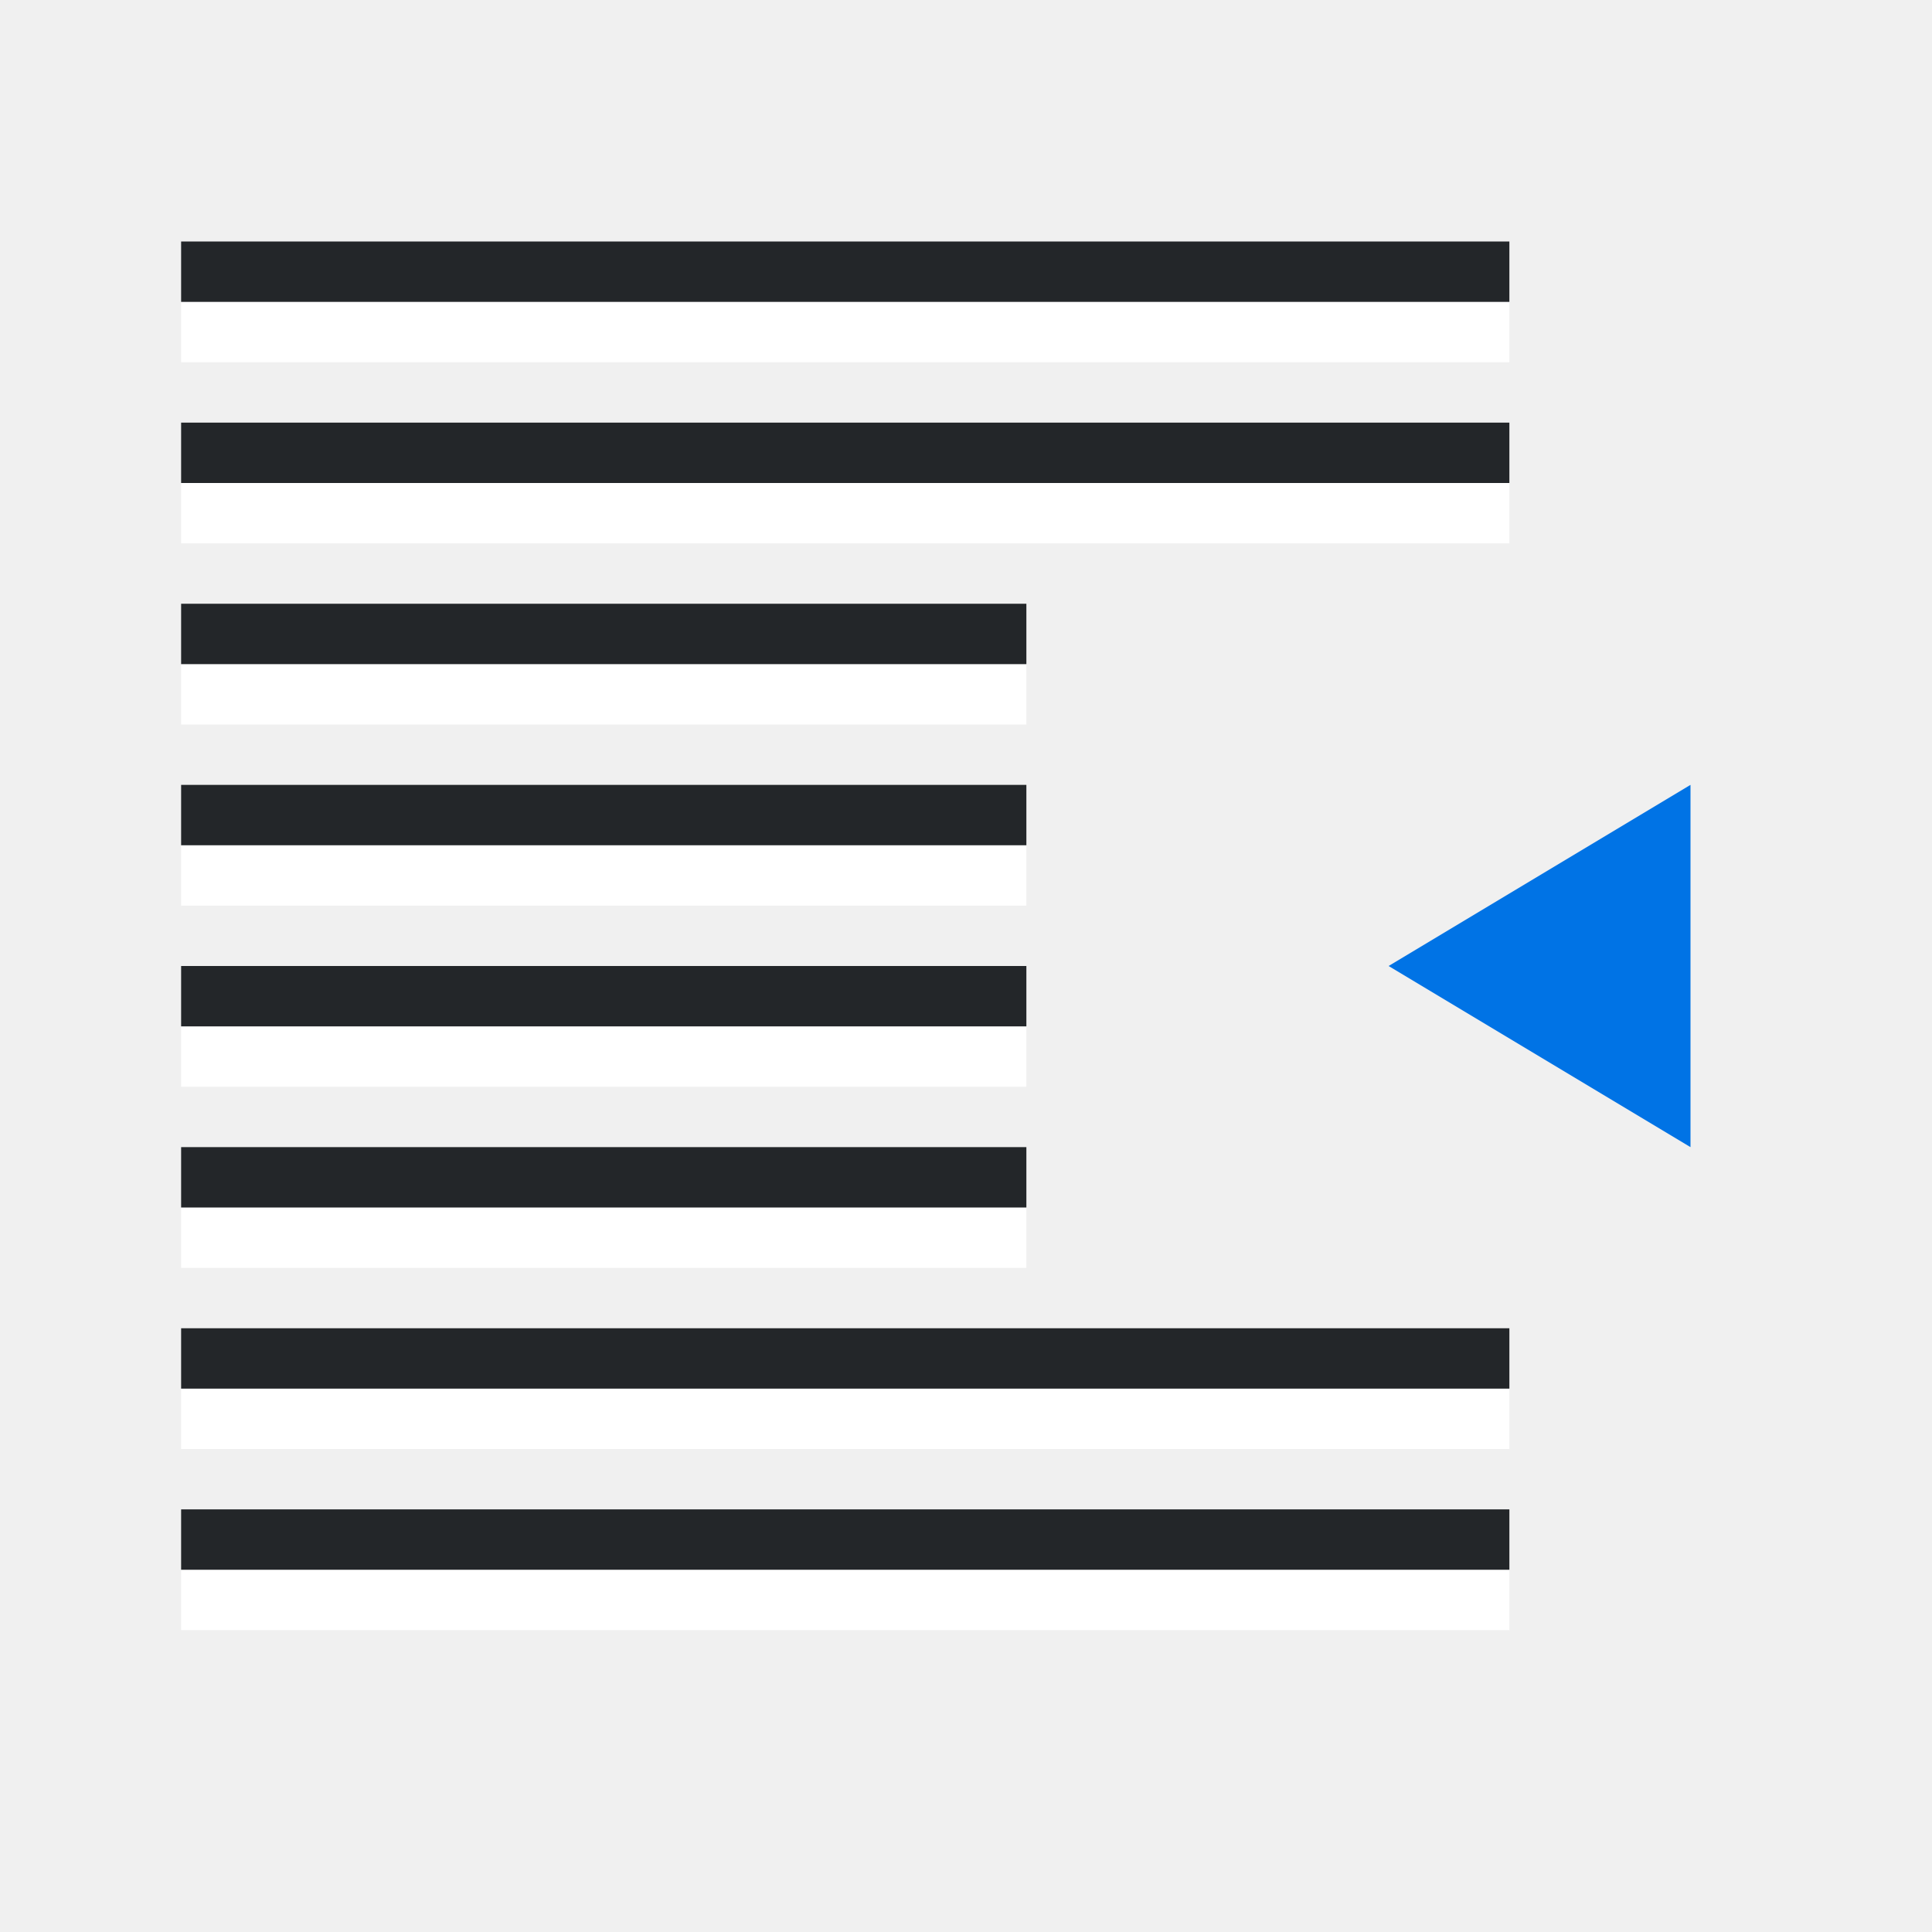
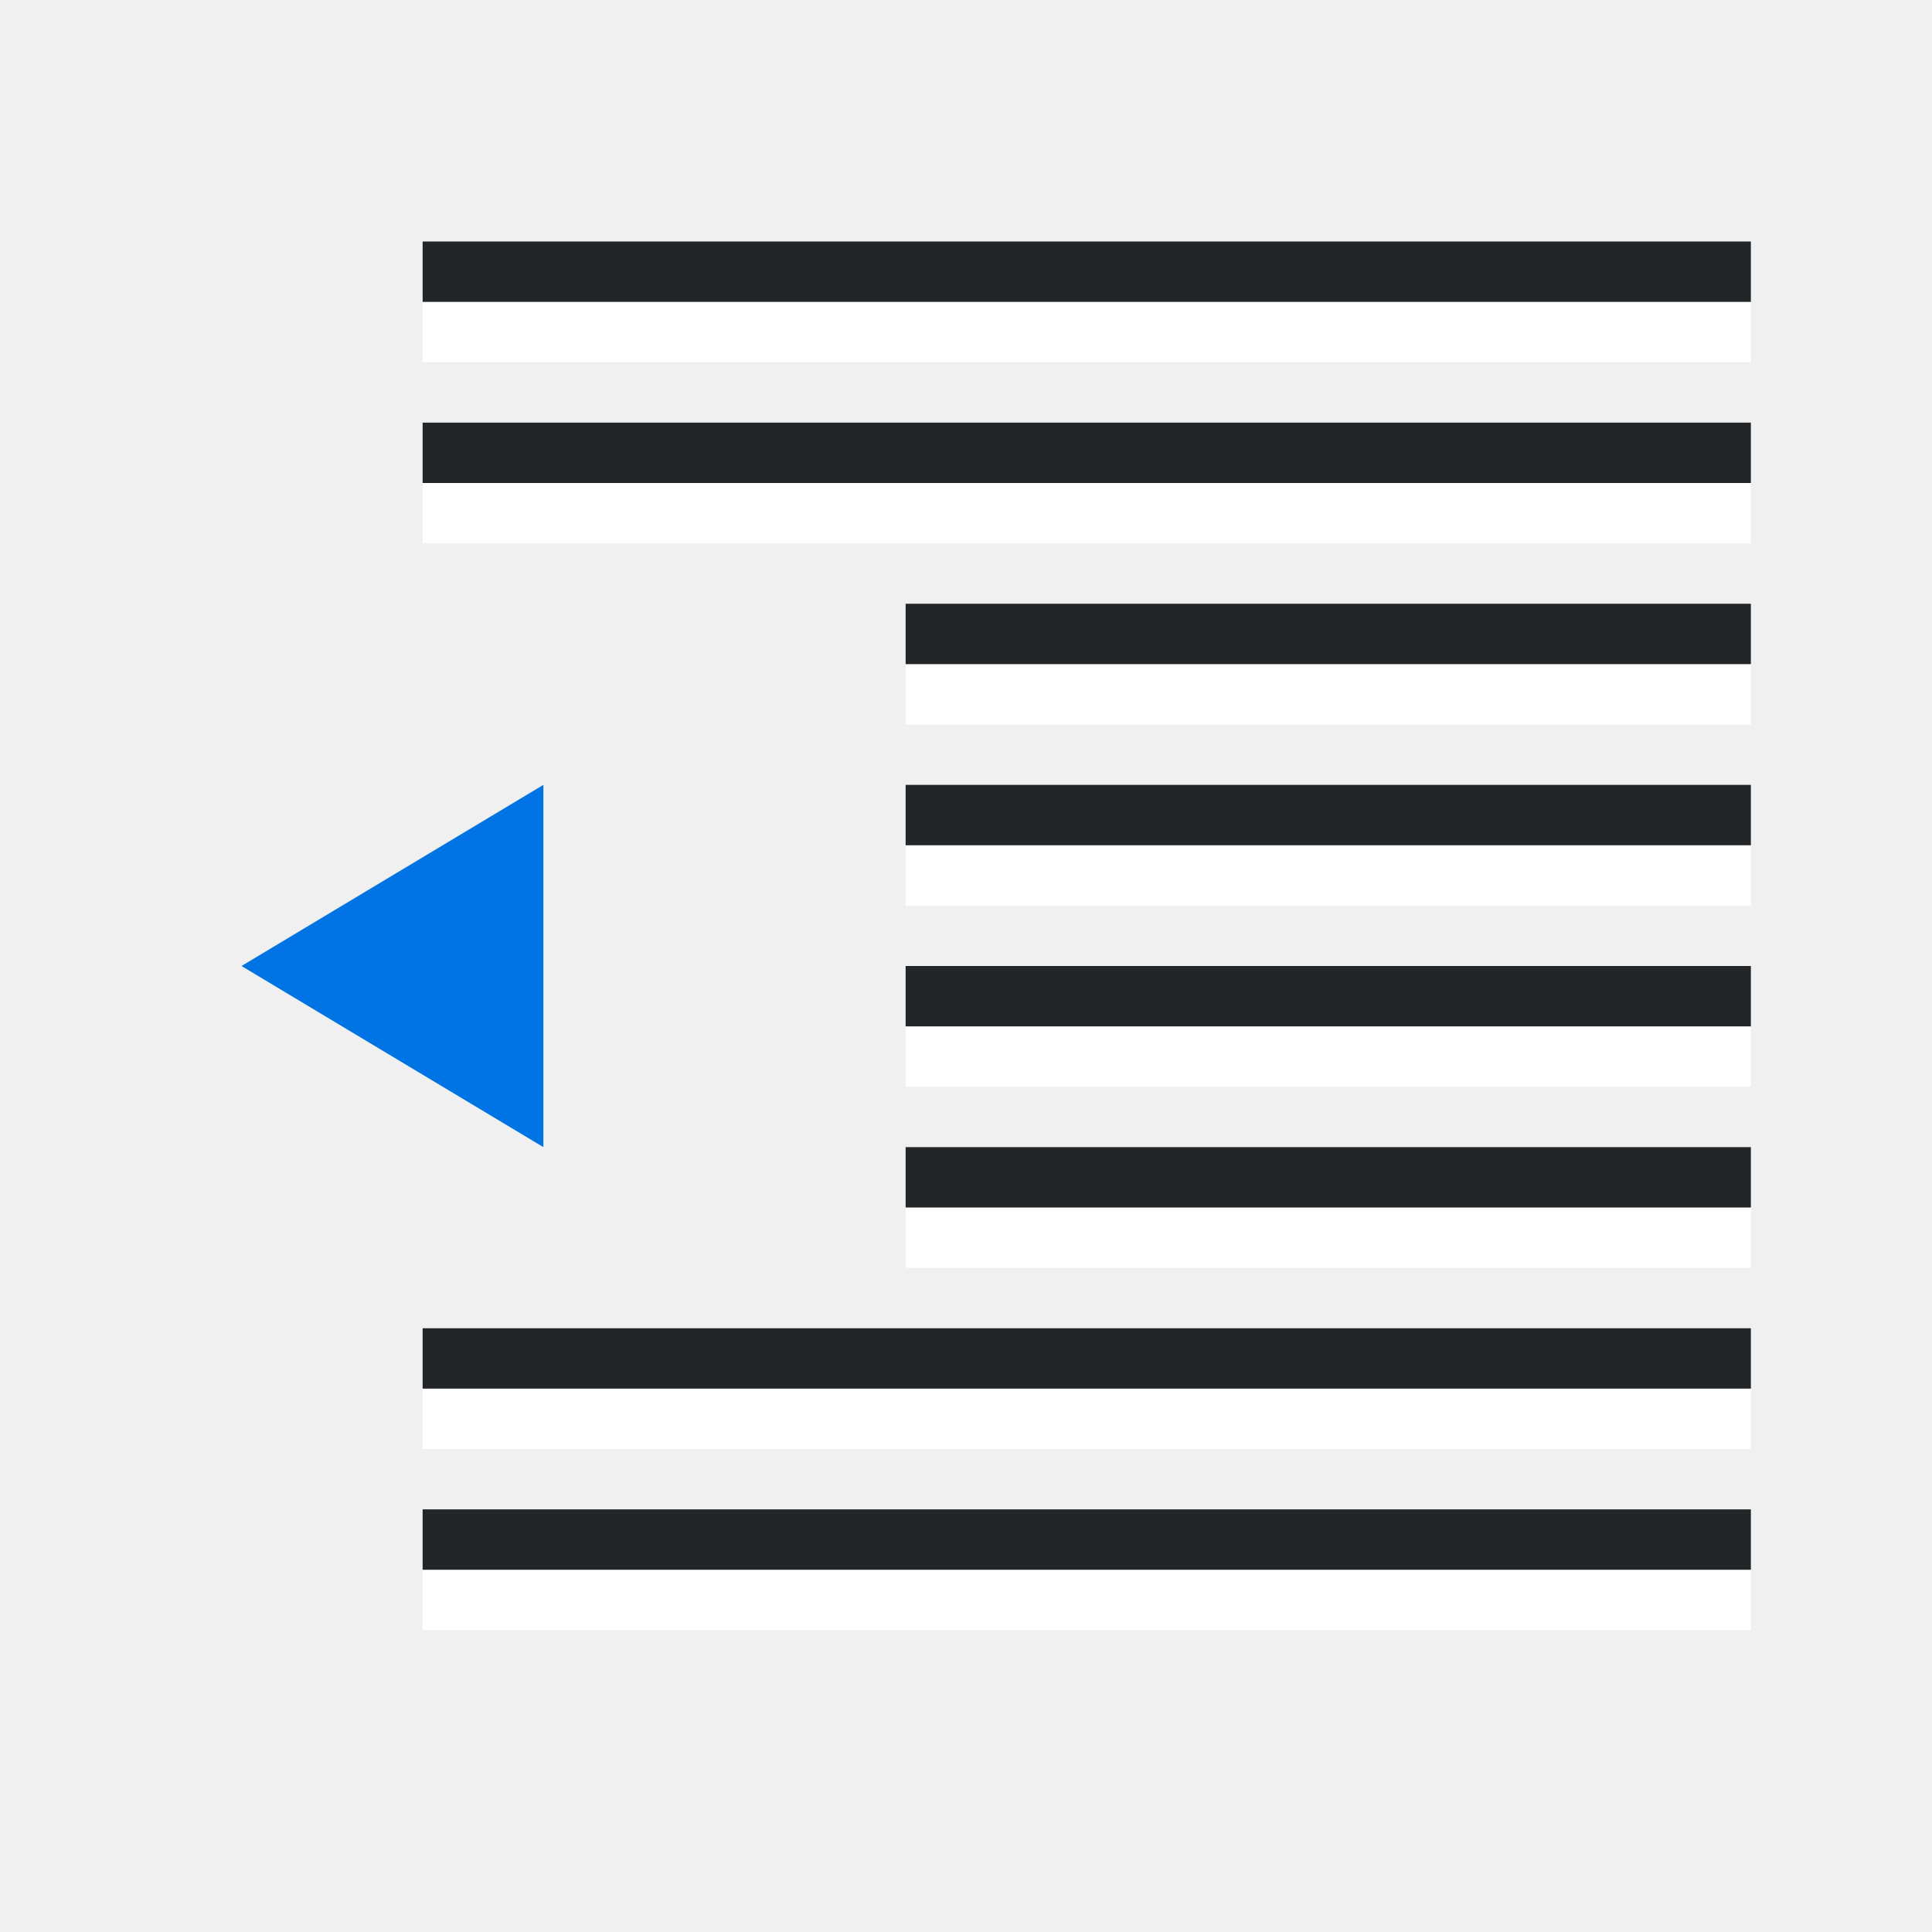
<svg xmlns="http://www.w3.org/2000/svg" viewBox="0 0 32 32">
-   <path style="fill:#0073E5;fill-opacity:1" d="m28 19-5-3 5-3z" />
-   <path style="fill:#fff;fill-rule:evenodd;stroke-width:3;stroke-linecap:round;stroke-linejoin:round" transform="scale(1 -1)" d="M3-9h22v1H3z" />
-   <path style="fill:#232629;fill-rule:evenodd;stroke-width:3;stroke-linecap:round;stroke-linejoin:round" transform="scale(1 -1)" d="M3-8h22v1H3z" />
-   <path style="fill:#fff;fill-rule:evenodd;stroke-width:3;stroke-linecap:round;stroke-linejoin:round" transform="scale(1 -1)" d="M3-12h14v1H3z" />
-   <path style="fill:#232629;fill-rule:evenodd;stroke-width:3;stroke-linecap:round;stroke-linejoin:round" transform="scale(1 -1)" d="M3-11h14v1H3z" />
-   <path style="fill:#fff;fill-rule:evenodd;stroke-width:3;stroke-linecap:round;stroke-linejoin:round" transform="scale(1 -1)" d="M3-15h14v1H3z" />
-   <path style="fill:#232629;fill-rule:evenodd;stroke-width:3;stroke-linecap:round;stroke-linejoin:round" transform="scale(1 -1)" d="M3-14h14v1H3z" />
-   <path style="fill:#fff;fill-rule:evenodd;stroke-width:3;stroke-linecap:round;stroke-linejoin:round" transform="scale(1 -1)" d="M3-21h14v1H3z" />
-   <path style="fill:#232629;fill-rule:evenodd;stroke-width:3;stroke-linecap:round;stroke-linejoin:round" transform="scale(1 -1)" d="M3-20h14v1H3z" />
-   <path style="fill:#fff;fill-rule:evenodd;stroke-width:3;stroke-linecap:round;stroke-linejoin:round" transform="scale(1 -1)" d="M3-24h22v1H3z" />
-   <path style="fill:#232629;fill-rule:evenodd;stroke-width:3;stroke-linecap:round;stroke-linejoin:round" transform="scale(1 -1)" d="M3-23h22v1H3z" />
-   <path style="fill:#fff;fill-rule:evenodd;stroke-width:3;stroke-linecap:round;stroke-linejoin:round" transform="scale(1 -1)" d="M3-18h14v1H3z" />
-   <path style="fill:#232629;fill-rule:evenodd;stroke-width:3;stroke-linecap:round;stroke-linejoin:round" transform="scale(1 -1)" d="M3-17h14v1H3z" />
-   <path style="fill:#fff;fill-rule:evenodd;stroke-width:3;stroke-linecap:round;stroke-linejoin:round" transform="scale(1 -1)" d="M3-6h22v1H3z" />
-   <path style="fill:#232629;fill-rule:evenodd;stroke-width:3;stroke-linecap:round;stroke-linejoin:round" transform="scale(1 -1)" d="M3-5h22v1H3z" />
-   <path style="fill:#fff;fill-rule:evenodd;stroke-width:3;stroke-linecap:round;stroke-linejoin:round" transform="scale(1 -1)" d="M3-27h22v1H3z" />
-   <path style="fill:#232629;fill-rule:evenodd;stroke-width:3;stroke-linecap:round;stroke-linejoin:round" transform="scale(1 -1)" d="M3-26h22v1H3z" />
+   <path style="fill:#0073E5;fill-opacity:1" d="m9 19-5-3 5-3z" />
+   <path style="fill:#fff;fill-rule:evenodd;stroke-width:3;stroke-linecap:round;stroke-linejoin:round" transform="scale(-1)" d="M-29-9h22v1h-22z" />
+   <path style="fill:#232629;fill-rule:evenodd;stroke-width:3;stroke-linecap:round;stroke-linejoin:round" transform="scale(-1)" d="M-29-8h22v1h-22z" />
+   <path style="fill:#fff;fill-rule:evenodd;stroke-width:3;stroke-linecap:round;stroke-linejoin:round" transform="scale(-1)" d="M-29-12h14v1h-14z" />
+   <path style="fill:#232629;fill-rule:evenodd;stroke-width:3;stroke-linecap:round;stroke-linejoin:round" transform="scale(-1)" d="M-29-11h14v1h-14z" />
+   <path style="fill:#fff;fill-rule:evenodd;stroke-width:3;stroke-linecap:round;stroke-linejoin:round" transform="scale(-1)" d="M-29-15h14v1h-14z" />
+   <path style="fill:#232629;fill-rule:evenodd;stroke-width:3;stroke-linecap:round;stroke-linejoin:round" transform="scale(-1)" d="M-29-14h14v1h-14z" />
+   <path style="fill:#fff;fill-rule:evenodd;stroke-width:3;stroke-linecap:round;stroke-linejoin:round" transform="scale(-1)" d="M-29-21h14v1h-14z" />
+   <path style="fill:#232629;fill-rule:evenodd;stroke-width:3;stroke-linecap:round;stroke-linejoin:round" transform="scale(-1)" d="M-29-20h14v1h-14z" />
+   <path style="fill:#fff;fill-rule:evenodd;stroke-width:3;stroke-linecap:round;stroke-linejoin:round" transform="scale(-1)" d="M-29-24h22v1h-22z" />
+   <path style="fill:#232629;fill-rule:evenodd;stroke-width:3;stroke-linecap:round;stroke-linejoin:round" transform="scale(-1)" d="M-29-23h22v1h-22z" />
+   <path style="fill:#fff;fill-rule:evenodd;stroke-width:3;stroke-linecap:round;stroke-linejoin:round" transform="scale(-1)" d="M-29-18h14v1h-14z" />
+   <path style="fill:#232629;fill-rule:evenodd;stroke-width:3;stroke-linecap:round;stroke-linejoin:round" transform="scale(-1)" d="M-29-17h14v1h-14z" />
+   <path style="fill:#fff;fill-rule:evenodd;stroke-width:3;stroke-linecap:round;stroke-linejoin:round" transform="scale(-1)" d="M-29-6h22v1h-22z" />
+   <path style="fill:#232629;fill-rule:evenodd;stroke-width:3;stroke-linecap:round;stroke-linejoin:round" transform="scale(-1)" d="M-29-5h22v1h-22z" />
+   <path style="fill:#fff;fill-rule:evenodd;stroke-width:3;stroke-linecap:round;stroke-linejoin:round" transform="scale(-1)" d="M-29-27h22v1h-22z" />
+   <path style="fill:#232629;fill-rule:evenodd;stroke-width:3;stroke-linecap:round;stroke-linejoin:round" transform="scale(-1)" d="M-29-26h22v1h-22z" />
</svg>
